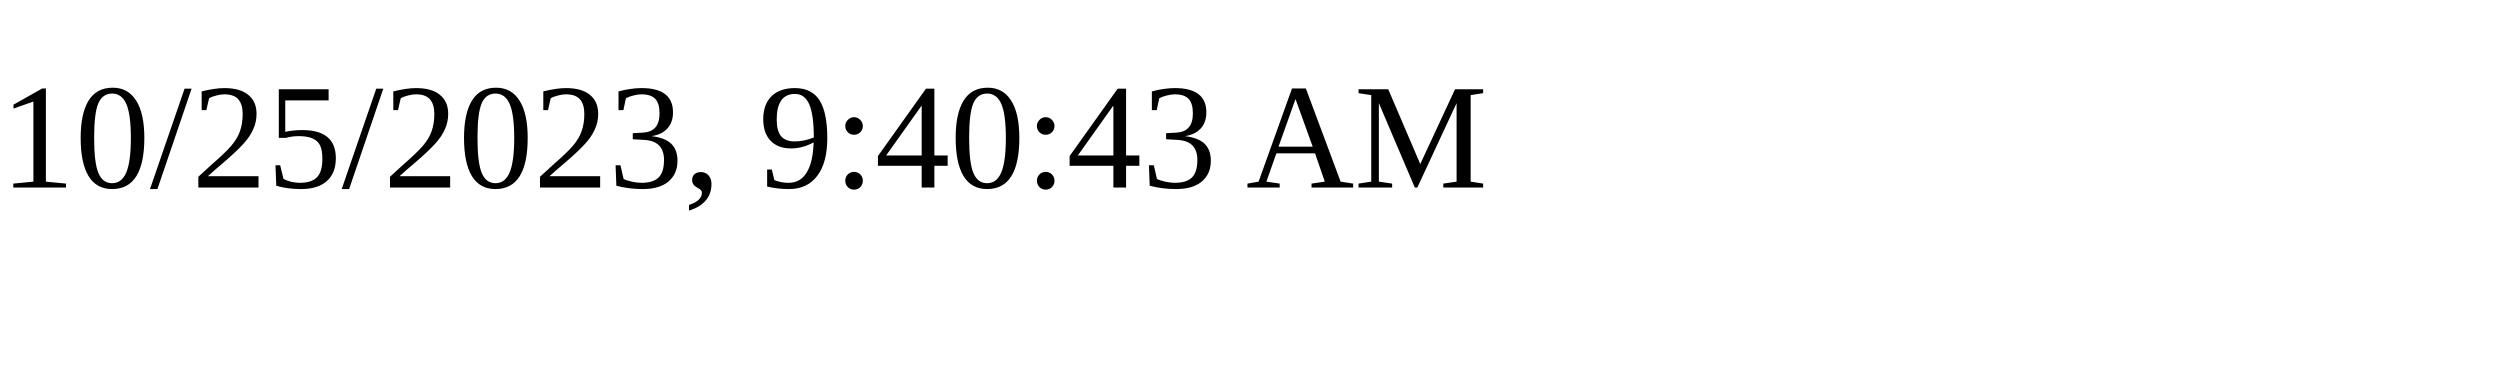
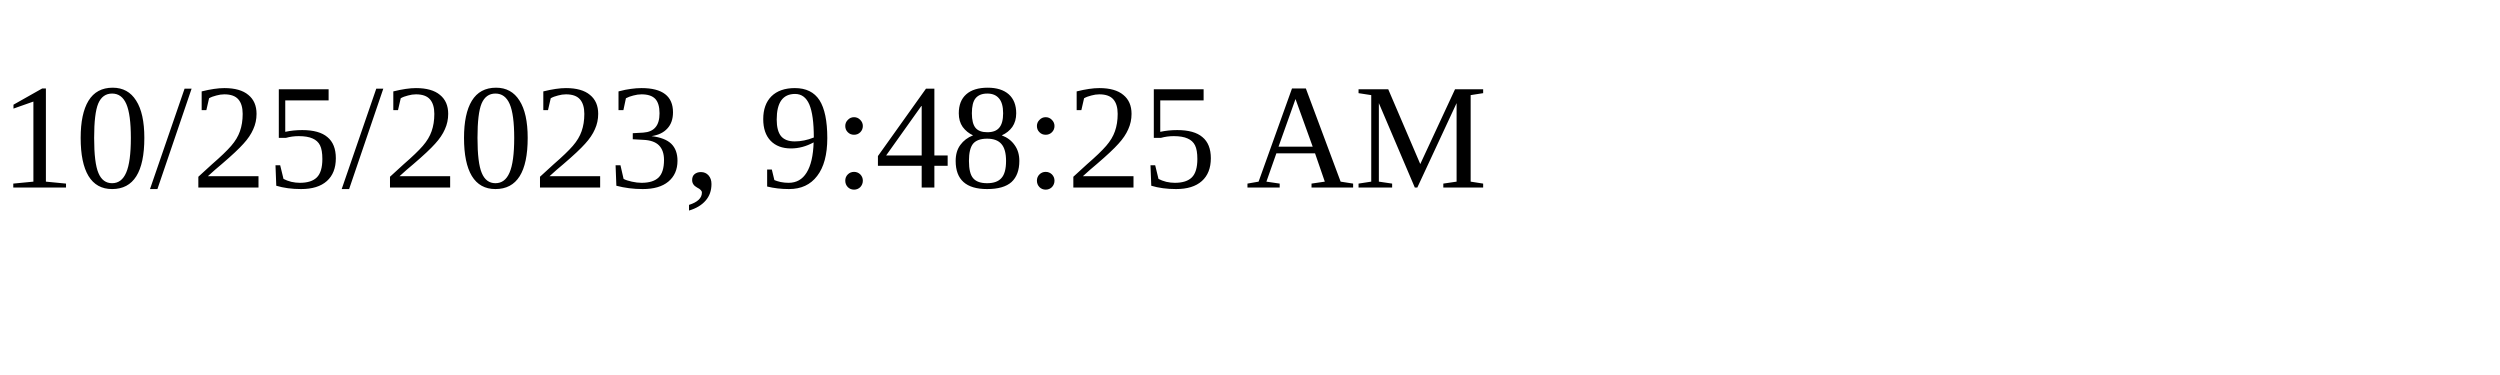
<svg xmlns="http://www.w3.org/2000/svg" height="30" width="200">
-   <text x="0" y="15">10/25/2023, 9:40:43 AM</text>
+   <text x="0" y="15">10/25/2023, 9:48:25 AM</text>
</svg>
